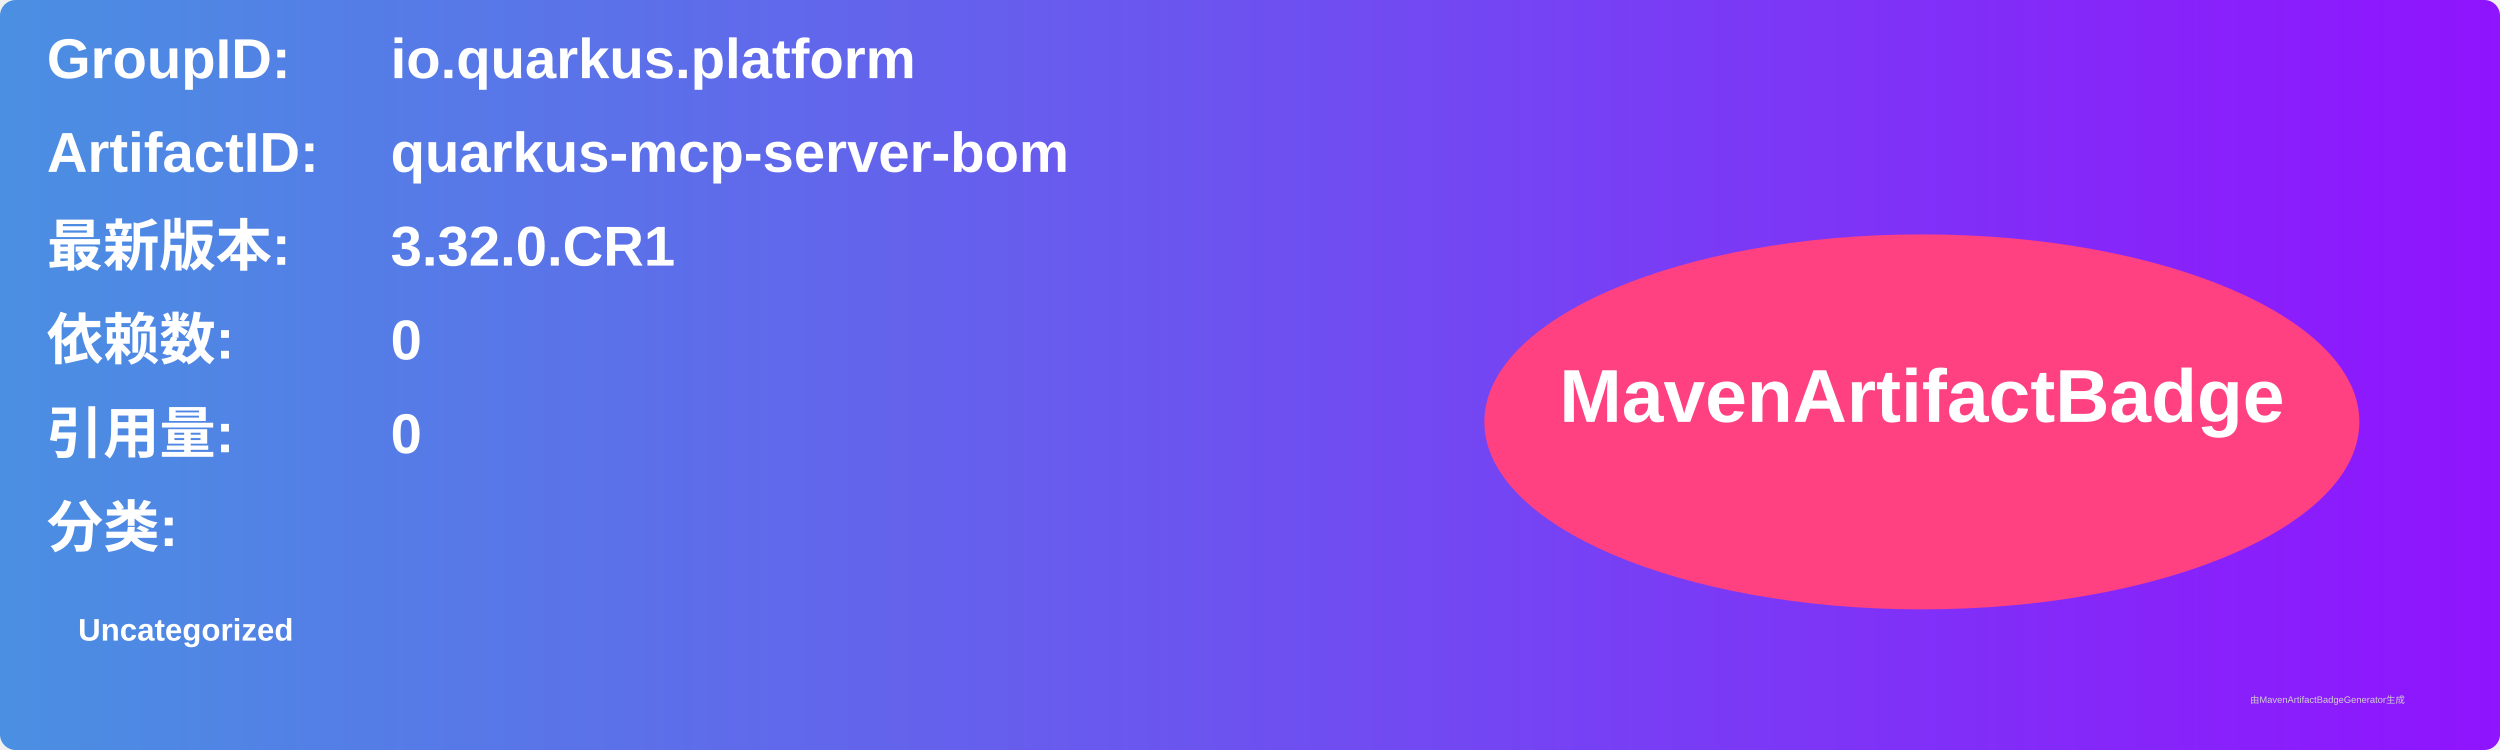
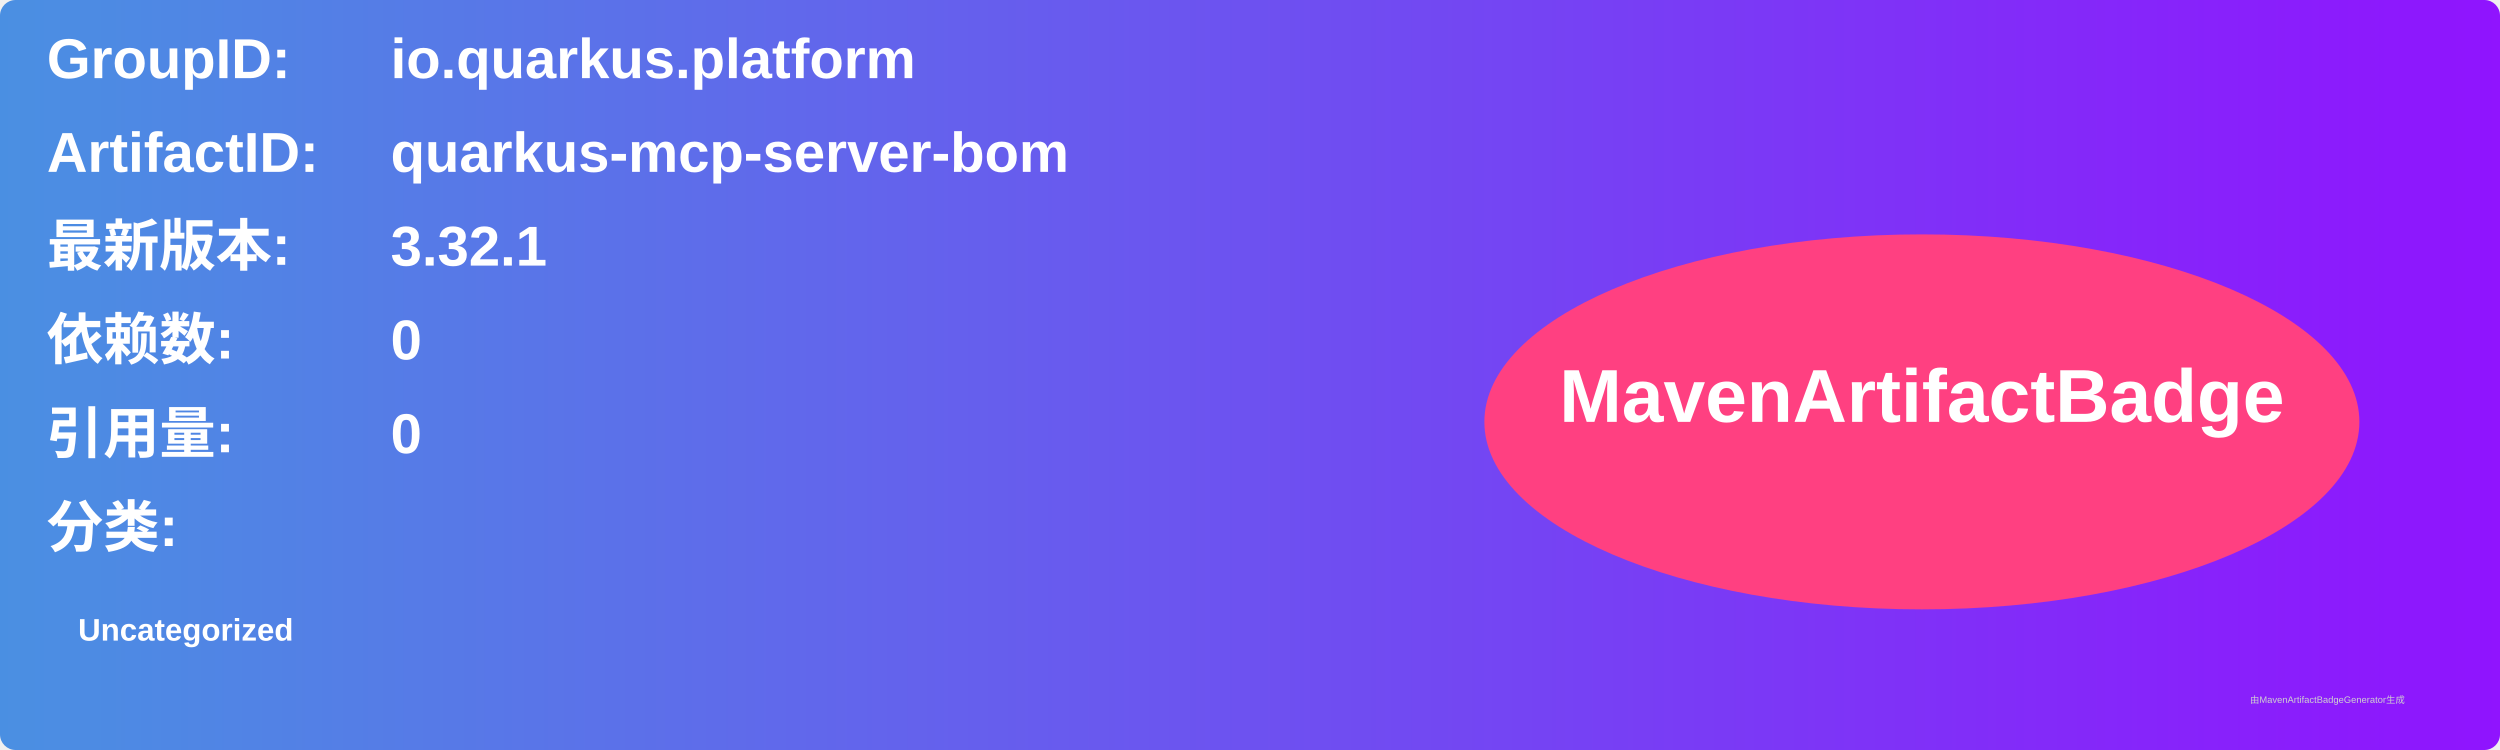
<svg xmlns="http://www.w3.org/2000/svg" width="800" height="240" viewBox="0 0 800 240">
  <linearGradient id="grad" x1="0%" y1="0%" x2="100%" y2="0%">
    <stop offset="0%" stop-color="#4a90e2" />
    <stop offset="100%" stop-color="#9013fe" />
  </linearGradient>
  <rect width="100%" height="100%" rx="5" ry="5" fill="url(#grad)" />
  <g transform="translate(15, 15)">
    <text x="0" y="10" font-family="Arial" font-size="18" fill="white" font-weight="bold" width="260">GroupID:</text>
    <text x="110" y="10" font-family="Arial" font-size="18" fill="white" font-weight="bold" width="460">io.quarkus.platform</text>
    <text x="0" y="40" font-family="Arial" font-size="18" fill="white" font-weight="bold" width="260">ArtifactID:</text>
    <text x="110" y="40" font-family="Arial" font-size="18" fill="white" font-weight="bold" width="460">quarkus-mcp-server-bom</text>
    <text x="0" y="70" font-family="Arial" font-size="18" fill="white" font-weight="bold">最新版本:</text>
    <text x="110" y="70" font-family="Arial" font-size="18" fill="white" font-weight="bold">
-       <tspan font-weight="bold">3.32.0.CR1</tspan>
+       <tspan font-weight="bold">3.32.1</tspan>
    </text>
    <text x="0" y="100" font-family="Arial" font-size="18" fill="white" font-weight="bold">依赖数: </text>
    <text x="110" y="100" font-family="Arial" font-size="18" fill="white">
      <tspan font-weight="bold">0</tspan>
    </text>
    <text x="0" y="130" font-family="Arial" font-size="18" fill="white" font-weight="bold">引用量: </text>
    <text x="110" y="130" font-family="Arial" font-size="18" fill="white">
      <tspan font-weight="bold">0</tspan>
    </text>
    <text x="0" y="160" font-family="Arial" font-size="18" fill="white" font-weight="bold">分类:</text>
    <text x="10" y="190" font-family="Arial" font-size="10" fill="white">
      <tspan font-weight="bold">Uncategorized</tspan>
    </text>
    <ellipse cx="600" cy="120" rx="140" ry="60" fill="#ff4081" />
    <text x="600" y="120" text-anchor="middle" font-family="Arial" font-size="24" fill="white" font-weight="bold">MavenArtifactBadge</text>
  </g>
  <text x="720" y="225" font-family="Arial" font-size="3" fill="#d0d0d0">由MavenArtifactBadgeGenerator生成</text>
</svg>
